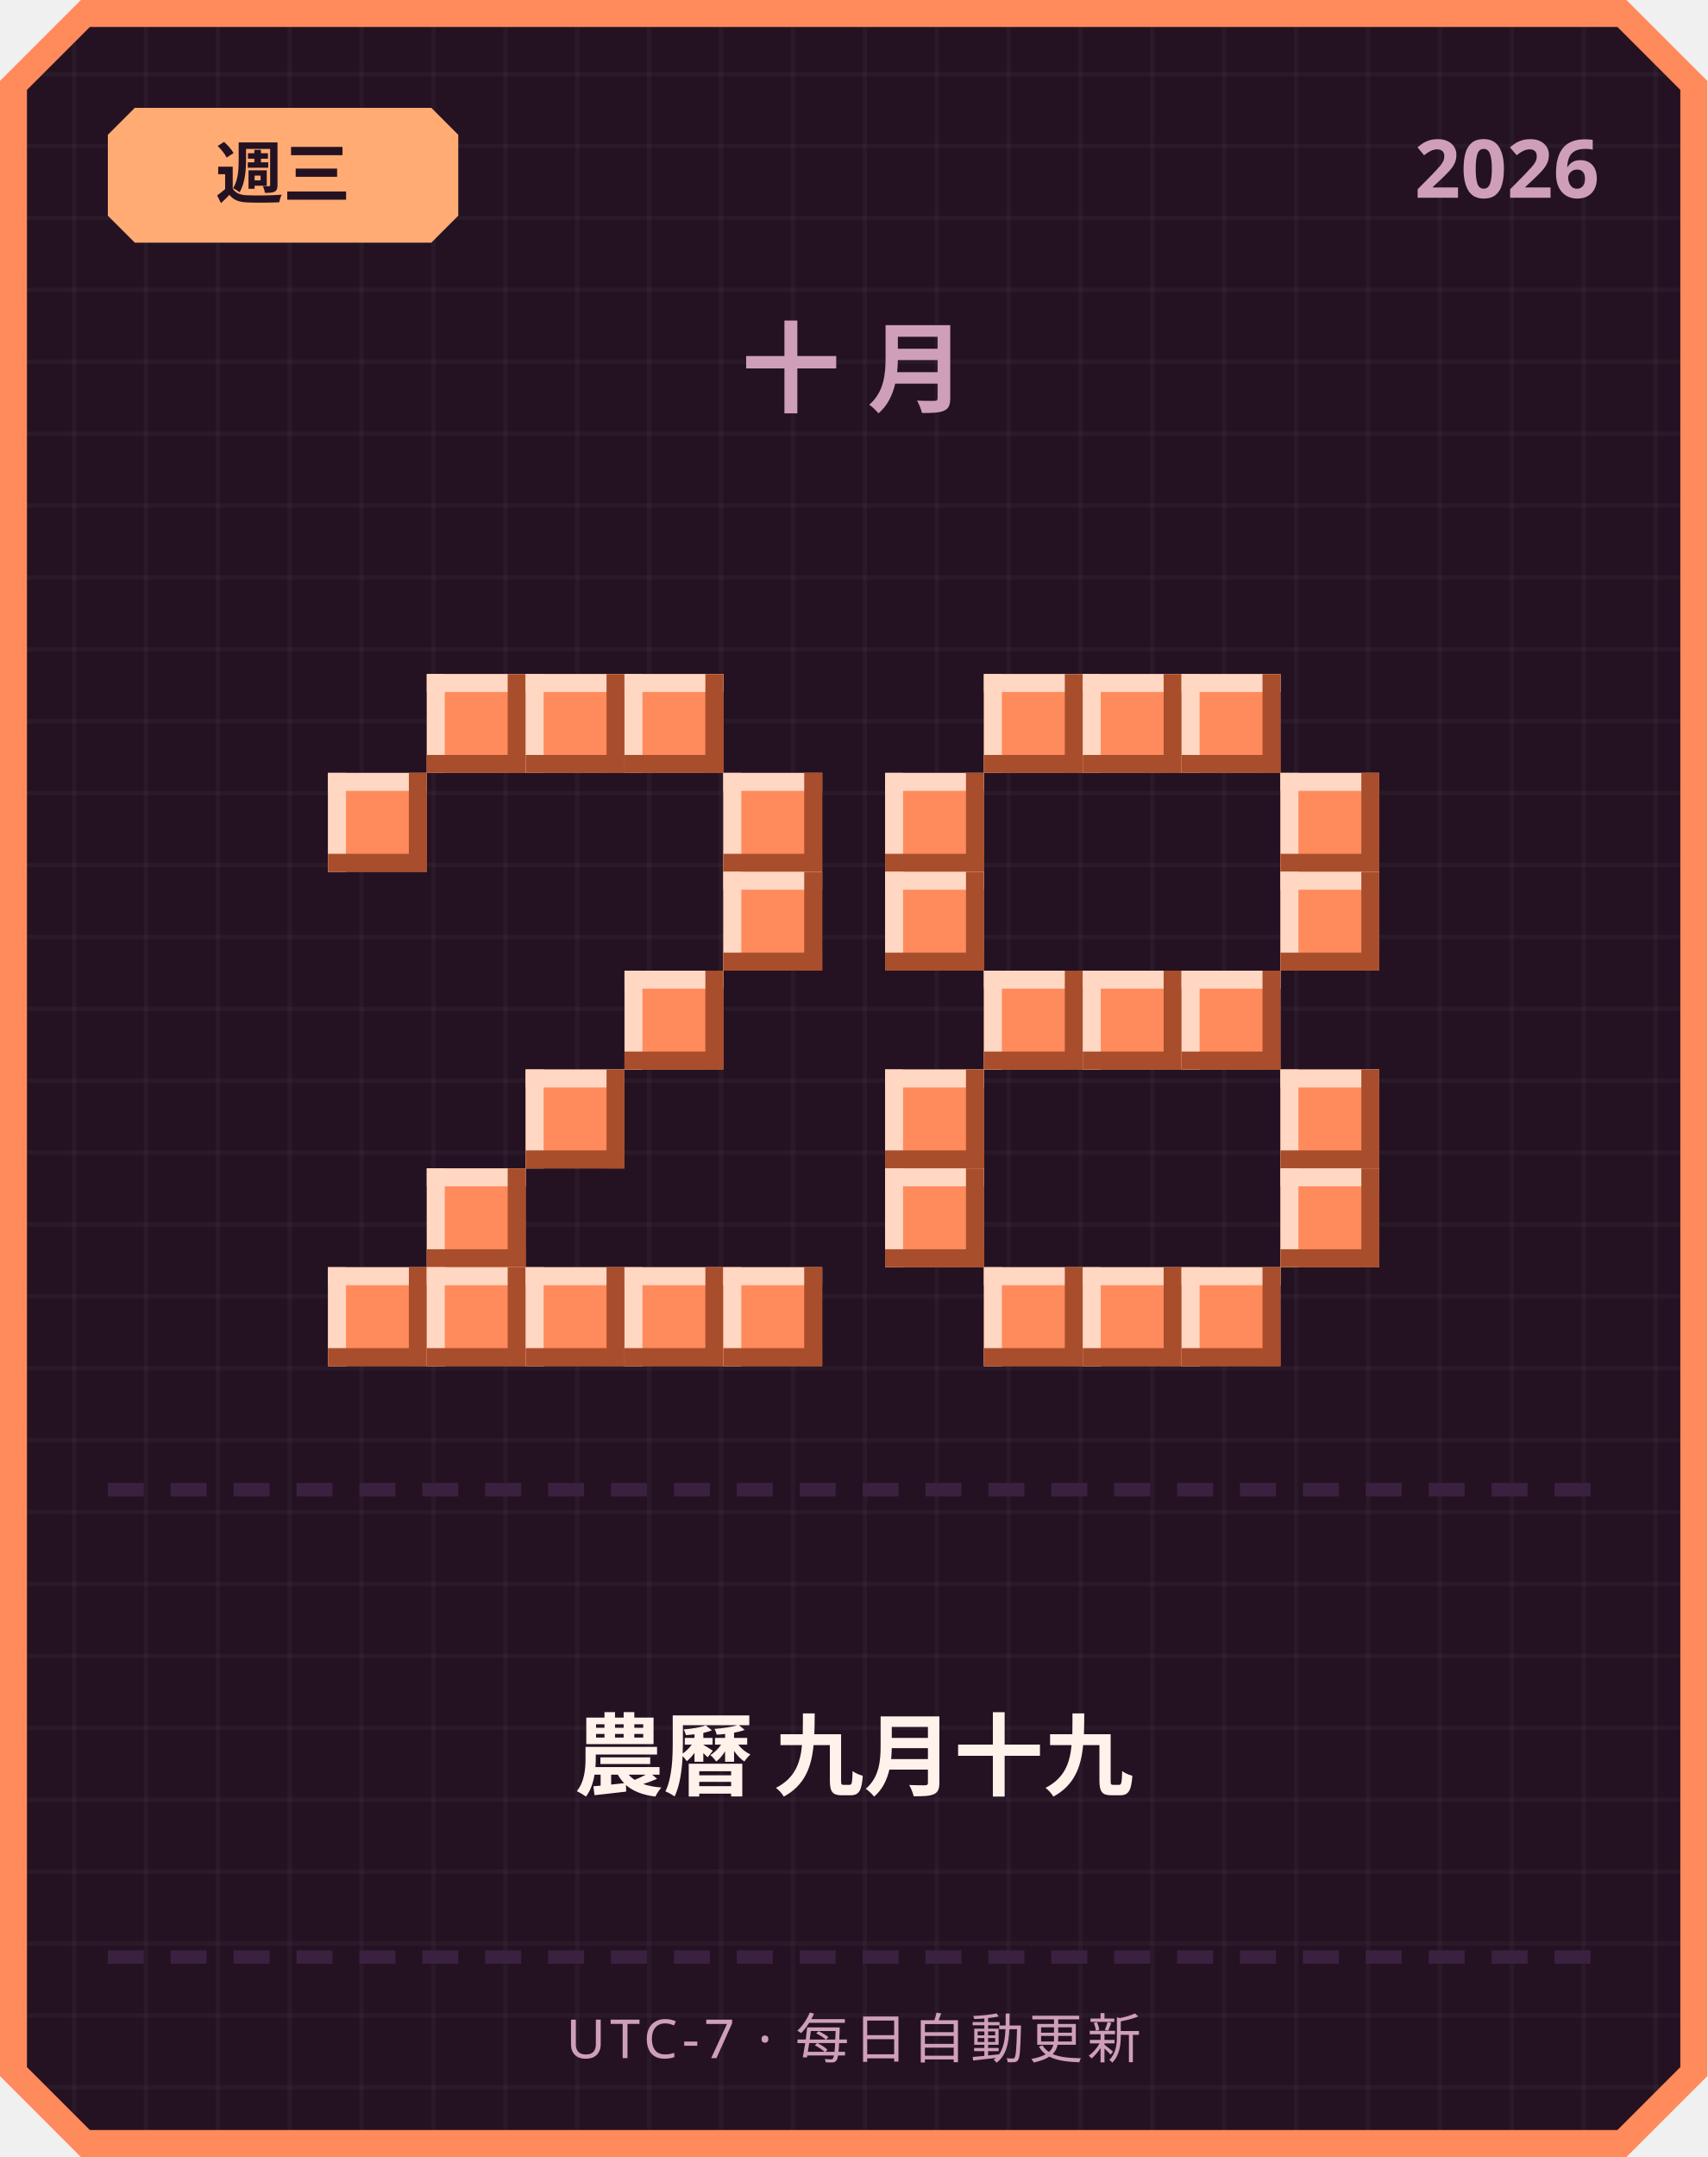
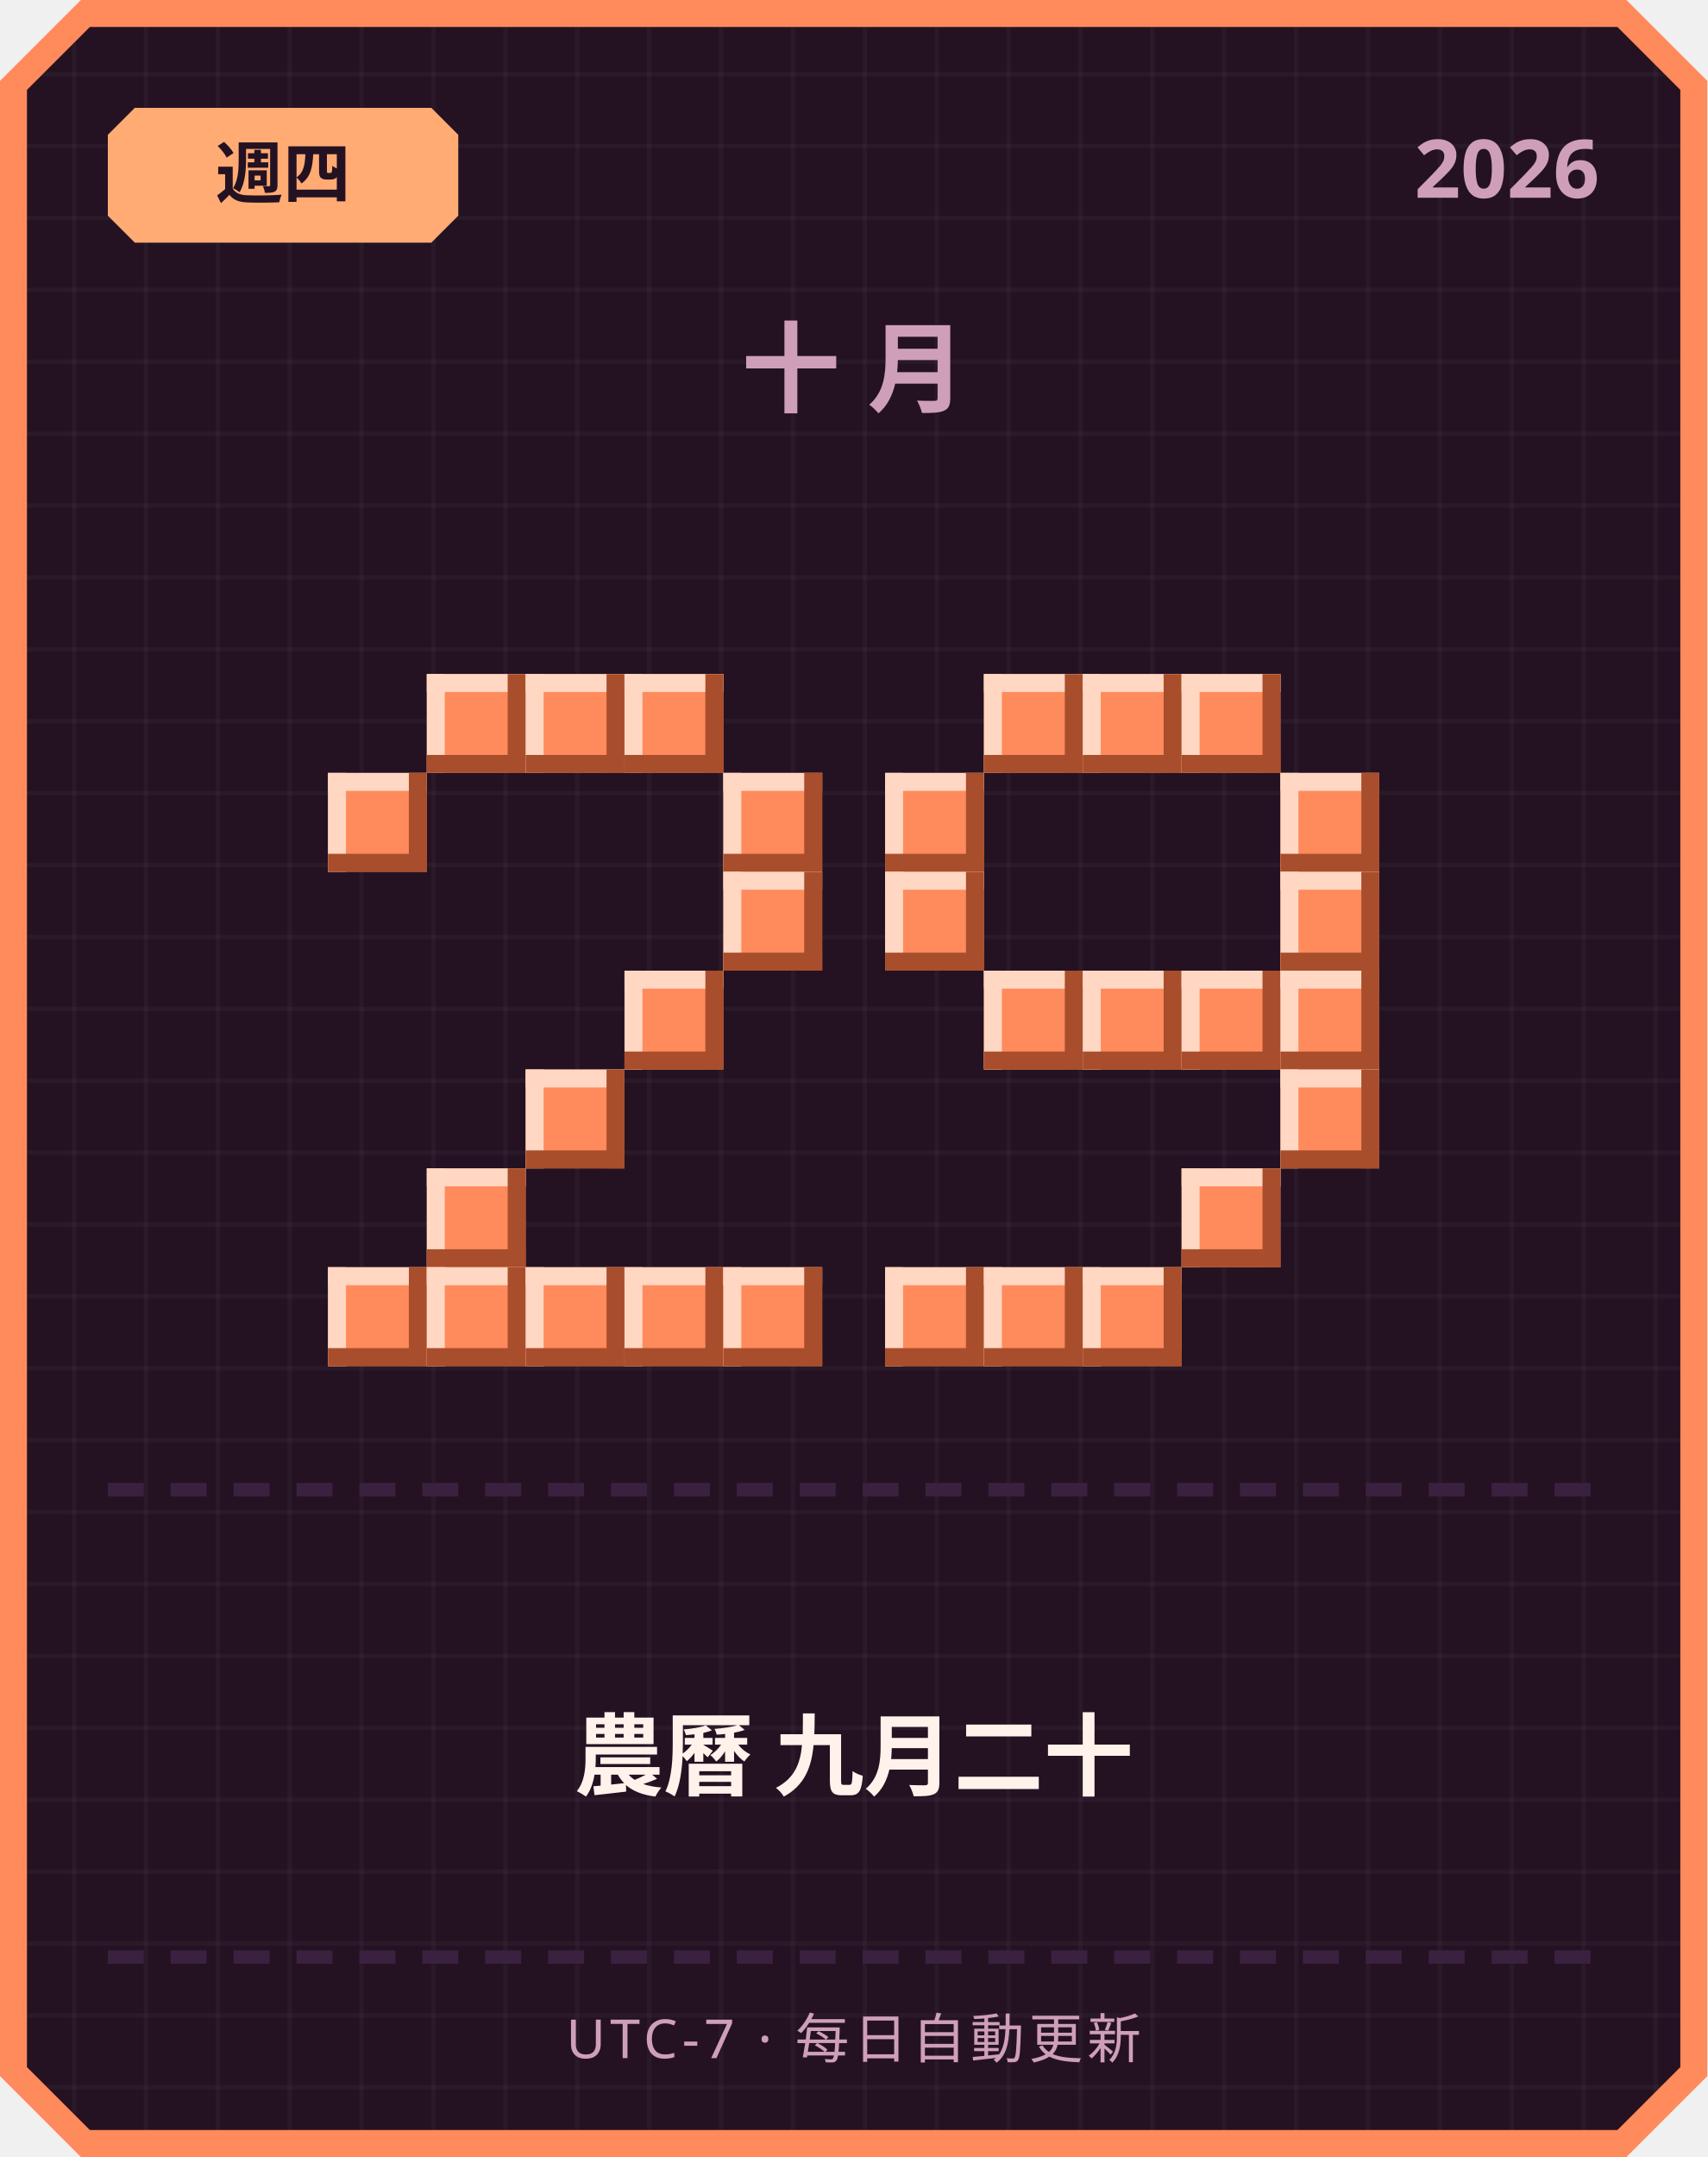
<svg xmlns="http://www.w3.org/2000/svg" width="380" height="480" viewBox="0 0 380 480">
  <defs>
    <pattern id="grid" width="16" height="16" patternUnits="userSpaceOnUse">
      <rect width="16" height="16" fill="#241222" />
      <rect width="1" height="16" fill="#ffffff" opacity="0.03" />
      <rect width="16" height="1" fill="#ffffff" opacity="0.03" />
    </pattern>
  </defs>
  <path d="M 18,0 L 362,0 L 380,18 L 380,462 L 362,480 L 18,480 L 0,462 L 0,18 Z" fill="#ff8a5c" />
  <path d="M 20,6 L 360,6 L 374,20 L 374,460 L 360,474 L 20,474 L 6,460 L 6,20 Z" fill="url(#grid)" />
  <path d="M 30,24 L 96,24 L 102,30 L 102,48 L 96,54 L 30,54 L 24,48 L 24,30 Z" fill="#ffab73" />
-   <text x="63" y="44" text-anchor="middle" font-family="'Segoe UI', sans-serif" font-size="15" font-weight="700" fill="#241222">週三</text>
+   <text x="63" y="44" text-anchor="middle" font-family="'Segoe UI', sans-serif" font-size="15" font-weight="700" fill="#241222">週四</text>
  <text x="356" y="44" text-anchor="end" font-family="'Segoe UI', sans-serif" font-size="18" font-weight="700" fill="#cf9fb8">2026</text>
  <text x="190" y="90" text-anchor="middle" font-family="'Segoe UI', sans-serif" font-size="22" font-weight="700" letter-spacing="6" fill="#cf9fb8">十月</text>
  <rect x="95" y="150" width="22" height="22" fill="#ff8a5c" />
  <rect x="95" y="150" width="22" height="4" fill="#ffd7c2" />
  <rect x="95" y="150" width="4" height="22" fill="#ffd7c2" />
  <rect x="95" y="168" width="22" height="4" fill="#a84e2c" />
  <rect x="113" y="150" width="4" height="22" fill="#a84e2c" />
  <rect x="117" y="150" width="22" height="22" fill="#ff8a5c" />
  <rect x="117" y="150" width="22" height="4" fill="#ffd7c2" />
  <rect x="117" y="150" width="4" height="22" fill="#ffd7c2" />
  <rect x="117" y="168" width="22" height="4" fill="#a84e2c" />
  <rect x="135" y="150" width="4" height="22" fill="#a84e2c" />
  <rect x="139" y="150" width="22" height="22" fill="#ff8a5c" />
  <rect x="139" y="150" width="22" height="4" fill="#ffd7c2" />
  <rect x="139" y="150" width="4" height="22" fill="#ffd7c2" />
  <rect x="139" y="168" width="22" height="4" fill="#a84e2c" />
  <rect x="157" y="150" width="4" height="22" fill="#a84e2c" />
  <rect x="73" y="172" width="22" height="22" fill="#ff8a5c" />
  <rect x="73" y="172" width="22" height="4" fill="#ffd7c2" />
  <rect x="73" y="172" width="4" height="22" fill="#ffd7c2" />
  <rect x="73" y="190" width="22" height="4" fill="#a84e2c" />
  <rect x="91" y="172" width="4" height="22" fill="#a84e2c" />
  <rect x="161" y="172" width="22" height="22" fill="#ff8a5c" />
  <rect x="161" y="172" width="22" height="4" fill="#ffd7c2" />
  <rect x="161" y="172" width="4" height="22" fill="#ffd7c2" />
  <rect x="161" y="190" width="22" height="4" fill="#a84e2c" />
  <rect x="179" y="172" width="4" height="22" fill="#a84e2c" />
  <rect x="161" y="194" width="22" height="22" fill="#ff8a5c" />
  <rect x="161" y="194" width="22" height="4" fill="#ffd7c2" />
  <rect x="161" y="194" width="4" height="22" fill="#ffd7c2" />
  <rect x="161" y="212" width="22" height="4" fill="#a84e2c" />
  <rect x="179" y="194" width="4" height="22" fill="#a84e2c" />
  <rect x="139" y="216" width="22" height="22" fill="#ff8a5c" />
  <rect x="139" y="216" width="22" height="4" fill="#ffd7c2" />
  <rect x="139" y="216" width="4" height="22" fill="#ffd7c2" />
  <rect x="139" y="234" width="22" height="4" fill="#a84e2c" />
  <rect x="157" y="216" width="4" height="22" fill="#a84e2c" />
  <rect x="117" y="238" width="22" height="22" fill="#ff8a5c" />
  <rect x="117" y="238" width="22" height="4" fill="#ffd7c2" />
  <rect x="117" y="238" width="4" height="22" fill="#ffd7c2" />
  <rect x="117" y="256" width="22" height="4" fill="#a84e2c" />
  <rect x="135" y="238" width="4" height="22" fill="#a84e2c" />
  <rect x="95" y="260" width="22" height="22" fill="#ff8a5c" />
  <rect x="95" y="260" width="22" height="4" fill="#ffd7c2" />
  <rect x="95" y="260" width="4" height="22" fill="#ffd7c2" />
  <rect x="95" y="278" width="22" height="4" fill="#a84e2c" />
  <rect x="113" y="260" width="4" height="22" fill="#a84e2c" />
  <rect x="73" y="282" width="22" height="22" fill="#ff8a5c" />
  <rect x="73" y="282" width="22" height="4" fill="#ffd7c2" />
  <rect x="73" y="282" width="4" height="22" fill="#ffd7c2" />
  <rect x="73" y="300" width="22" height="4" fill="#a84e2c" />
  <rect x="91" y="282" width="4" height="22" fill="#a84e2c" />
  <rect x="95" y="282" width="22" height="22" fill="#ff8a5c" />
  <rect x="95" y="282" width="22" height="4" fill="#ffd7c2" />
  <rect x="95" y="282" width="4" height="22" fill="#ffd7c2" />
  <rect x="95" y="300" width="22" height="4" fill="#a84e2c" />
  <rect x="113" y="282" width="4" height="22" fill="#a84e2c" />
  <rect x="117" y="282" width="22" height="22" fill="#ff8a5c" />
  <rect x="117" y="282" width="22" height="4" fill="#ffd7c2" />
  <rect x="117" y="282" width="4" height="22" fill="#ffd7c2" />
  <rect x="117" y="300" width="22" height="4" fill="#a84e2c" />
  <rect x="135" y="282" width="4" height="22" fill="#a84e2c" />
  <rect x="139" y="282" width="22" height="22" fill="#ff8a5c" />
  <rect x="139" y="282" width="22" height="4" fill="#ffd7c2" />
  <rect x="139" y="282" width="4" height="22" fill="#ffd7c2" />
  <rect x="139" y="300" width="22" height="4" fill="#a84e2c" />
  <rect x="157" y="282" width="4" height="22" fill="#a84e2c" />
  <rect x="161" y="282" width="22" height="22" fill="#ff8a5c" />
  <rect x="161" y="282" width="22" height="4" fill="#ffd7c2" />
  <rect x="161" y="282" width="4" height="22" fill="#ffd7c2" />
  <rect x="161" y="300" width="22" height="4" fill="#a84e2c" />
  <rect x="179" y="282" width="4" height="22" fill="#a84e2c" />
  <rect x="219" y="150" width="22" height="22" fill="#ff8a5c" />
  <rect x="219" y="150" width="22" height="4" fill="#ffd7c2" />
  <rect x="219" y="150" width="4" height="22" fill="#ffd7c2" />
  <rect x="219" y="168" width="22" height="4" fill="#a84e2c" />
  <rect x="237" y="150" width="4" height="22" fill="#a84e2c" />
  <rect x="241" y="150" width="22" height="22" fill="#ff8a5c" />
  <rect x="241" y="150" width="22" height="4" fill="#ffd7c2" />
  <rect x="241" y="150" width="4" height="22" fill="#ffd7c2" />
  <rect x="241" y="168" width="22" height="4" fill="#a84e2c" />
  <rect x="259" y="150" width="4" height="22" fill="#a84e2c" />
  <rect x="263" y="150" width="22" height="22" fill="#ff8a5c" />
  <rect x="263" y="150" width="22" height="4" fill="#ffd7c2" />
  <rect x="263" y="150" width="4" height="22" fill="#ffd7c2" />
  <rect x="263" y="168" width="22" height="4" fill="#a84e2c" />
  <rect x="281" y="150" width="4" height="22" fill="#a84e2c" />
  <rect x="197" y="172" width="22" height="22" fill="#ff8a5c" />
  <rect x="197" y="172" width="22" height="4" fill="#ffd7c2" />
  <rect x="197" y="172" width="4" height="22" fill="#ffd7c2" />
  <rect x="197" y="190" width="22" height="4" fill="#a84e2c" />
  <rect x="215" y="172" width="4" height="22" fill="#a84e2c" />
  <rect x="285" y="172" width="22" height="22" fill="#ff8a5c" />
  <rect x="285" y="172" width="22" height="4" fill="#ffd7c2" />
  <rect x="285" y="172" width="4" height="22" fill="#ffd7c2" />
  <rect x="285" y="190" width="22" height="4" fill="#a84e2c" />
  <rect x="303" y="172" width="4" height="22" fill="#a84e2c" />
  <rect x="197" y="194" width="22" height="22" fill="#ff8a5c" />
  <rect x="197" y="194" width="22" height="4" fill="#ffd7c2" />
  <rect x="197" y="194" width="4" height="22" fill="#ffd7c2" />
  <rect x="197" y="212" width="22" height="4" fill="#a84e2c" />
  <rect x="215" y="194" width="4" height="22" fill="#a84e2c" />
  <rect x="285" y="194" width="22" height="22" fill="#ff8a5c" />
  <rect x="285" y="194" width="22" height="4" fill="#ffd7c2" />
  <rect x="285" y="194" width="4" height="22" fill="#ffd7c2" />
  <rect x="285" y="212" width="22" height="4" fill="#a84e2c" />
  <rect x="303" y="194" width="4" height="22" fill="#a84e2c" />
  <rect x="219" y="216" width="22" height="22" fill="#ff8a5c" />
  <rect x="219" y="216" width="22" height="4" fill="#ffd7c2" />
  <rect x="219" y="216" width="4" height="22" fill="#ffd7c2" />
  <rect x="219" y="234" width="22" height="4" fill="#a84e2c" />
  <rect x="237" y="216" width="4" height="22" fill="#a84e2c" />
  <rect x="241" y="216" width="22" height="22" fill="#ff8a5c" />
  <rect x="241" y="216" width="22" height="4" fill="#ffd7c2" />
  <rect x="241" y="216" width="4" height="22" fill="#ffd7c2" />
  <rect x="241" y="234" width="22" height="4" fill="#a84e2c" />
  <rect x="259" y="216" width="4" height="22" fill="#a84e2c" />
  <rect x="263" y="216" width="22" height="22" fill="#ff8a5c" />
  <rect x="263" y="216" width="22" height="4" fill="#ffd7c2" />
  <rect x="263" y="216" width="4" height="22" fill="#ffd7c2" />
  <rect x="263" y="234" width="22" height="4" fill="#a84e2c" />
  <rect x="281" y="216" width="4" height="22" fill="#a84e2c" />
-   <rect x="197" y="238" width="22" height="22" fill="#ff8a5c" />
-   <rect x="197" y="238" width="22" height="4" fill="#ffd7c2" />
-   <rect x="197" y="238" width="4" height="22" fill="#ffd7c2" />
-   <rect x="197" y="256" width="22" height="4" fill="#a84e2c" />
-   <rect x="215" y="238" width="4" height="22" fill="#a84e2c" />
+   <rect x="285" y="216" width="22" height="22" fill="#ff8a5c" />
+   <rect x="285" y="216" width="22" height="4" fill="#ffd7c2" />
+   <rect x="285" y="216" width="4" height="22" fill="#ffd7c2" />
+   <rect x="285" y="234" width="22" height="4" fill="#a84e2c" />
+   <rect x="303" y="216" width="4" height="22" fill="#a84e2c" />
  <rect x="285" y="238" width="22" height="22" fill="#ff8a5c" />
  <rect x="285" y="238" width="22" height="4" fill="#ffd7c2" />
  <rect x="285" y="238" width="4" height="22" fill="#ffd7c2" />
  <rect x="285" y="256" width="22" height="4" fill="#a84e2c" />
  <rect x="303" y="238" width="4" height="22" fill="#a84e2c" />
-   <rect x="197" y="260" width="22" height="22" fill="#ff8a5c" />
-   <rect x="197" y="260" width="22" height="4" fill="#ffd7c2" />
-   <rect x="197" y="260" width="4" height="22" fill="#ffd7c2" />
-   <rect x="197" y="278" width="22" height="4" fill="#a84e2c" />
-   <rect x="215" y="260" width="4" height="22" fill="#a84e2c" />
-   <rect x="285" y="260" width="22" height="22" fill="#ff8a5c" />
-   <rect x="285" y="260" width="22" height="4" fill="#ffd7c2" />
-   <rect x="285" y="260" width="4" height="22" fill="#ffd7c2" />
-   <rect x="285" y="278" width="22" height="4" fill="#a84e2c" />
-   <rect x="303" y="260" width="4" height="22" fill="#a84e2c" />
+   <rect x="263" y="260" width="22" height="22" fill="#ff8a5c" />
+   <rect x="263" y="260" width="22" height="4" fill="#ffd7c2" />
+   <rect x="263" y="260" width="4" height="22" fill="#ffd7c2" />
+   <rect x="263" y="278" width="22" height="4" fill="#a84e2c" />
+   <rect x="281" y="260" width="4" height="22" fill="#a84e2c" />
+   <rect x="197" y="282" width="22" height="22" fill="#ff8a5c" />
+   <rect x="197" y="282" width="22" height="4" fill="#ffd7c2" />
+   <rect x="197" y="282" width="4" height="22" fill="#ffd7c2" />
+   <rect x="197" y="300" width="22" height="4" fill="#a84e2c" />
+   <rect x="215" y="282" width="4" height="22" fill="#a84e2c" />
  <rect x="219" y="282" width="22" height="22" fill="#ff8a5c" />
  <rect x="219" y="282" width="22" height="4" fill="#ffd7c2" />
  <rect x="219" y="282" width="4" height="22" fill="#ffd7c2" />
  <rect x="219" y="300" width="22" height="4" fill="#a84e2c" />
  <rect x="237" y="282" width="4" height="22" fill="#a84e2c" />
  <rect x="241" y="282" width="22" height="22" fill="#ff8a5c" />
  <rect x="241" y="282" width="22" height="4" fill="#ffd7c2" />
  <rect x="241" y="282" width="4" height="22" fill="#ffd7c2" />
  <rect x="241" y="300" width="22" height="4" fill="#a84e2c" />
  <rect x="259" y="282" width="4" height="22" fill="#a84e2c" />
-   <rect x="263" y="282" width="22" height="22" fill="#ff8a5c" />
-   <rect x="263" y="282" width="22" height="4" fill="#ffd7c2" />
-   <rect x="263" y="282" width="4" height="22" fill="#ffd7c2" />
-   <rect x="263" y="300" width="22" height="4" fill="#a84e2c" />
-   <rect x="281" y="282" width="4" height="22" fill="#a84e2c" />
  <rect x="24" y="330" width="8" height="3" fill="#3b2140" />
  <rect x="38" y="330" width="8" height="3" fill="#3b2140" />
  <rect x="52" y="330" width="8" height="3" fill="#3b2140" />
  <rect x="66" y="330" width="8" height="3" fill="#3b2140" />
  <rect x="80" y="330" width="8" height="3" fill="#3b2140" />
  <rect x="94" y="330" width="8" height="3" fill="#3b2140" />
  <rect x="108" y="330" width="8" height="3" fill="#3b2140" />
  <rect x="122" y="330" width="8" height="3" fill="#3b2140" />
  <rect x="136" y="330" width="8" height="3" fill="#3b2140" />
  <rect x="150" y="330" width="8" height="3" fill="#3b2140" />
  <rect x="164" y="330" width="8" height="3" fill="#3b2140" />
  <rect x="178" y="330" width="8" height="3" fill="#3b2140" />
  <rect x="192" y="330" width="8" height="3" fill="#3b2140" />
  <rect x="206" y="330" width="8" height="3" fill="#3b2140" />
  <rect x="220" y="330" width="8" height="3" fill="#3b2140" />
  <rect x="234" y="330" width="8" height="3" fill="#3b2140" />
  <rect x="248" y="330" width="8" height="3" fill="#3b2140" />
  <rect x="262" y="330" width="8" height="3" fill="#3b2140" />
  <rect x="276" y="330" width="8" height="3" fill="#3b2140" />
  <rect x="290" y="330" width="8" height="3" fill="#3b2140" />
  <rect x="304" y="330" width="8" height="3" fill="#3b2140" />
  <rect x="318" y="330" width="8" height="3" fill="#3b2140" />
  <rect x="332" y="330" width="8" height="3" fill="#3b2140" />
  <rect x="346" y="330" width="8" height="3" fill="#3b2140" />
-   <text x="190" y="398" text-anchor="middle" font-family="'Segoe UI', 'Microsoft JhengHei', sans-serif" font-size="20" font-weight="700" fill="#fff2eb">農曆 九月十九</text>
+   <text x="190" y="398" text-anchor="middle" font-family="'Segoe UI', 'Microsoft JhengHei', sans-serif" font-size="20" font-weight="700" fill="#fff2eb">農曆 九月二十</text>
  <rect x="24" y="434" width="8" height="3" fill="#3b2140" />
  <rect x="38" y="434" width="8" height="3" fill="#3b2140" />
  <rect x="52" y="434" width="8" height="3" fill="#3b2140" />
  <rect x="66" y="434" width="8" height="3" fill="#3b2140" />
  <rect x="80" y="434" width="8" height="3" fill="#3b2140" />
  <rect x="94" y="434" width="8" height="3" fill="#3b2140" />
  <rect x="108" y="434" width="8" height="3" fill="#3b2140" />
  <rect x="122" y="434" width="8" height="3" fill="#3b2140" />
  <rect x="136" y="434" width="8" height="3" fill="#3b2140" />
  <rect x="150" y="434" width="8" height="3" fill="#3b2140" />
  <rect x="164" y="434" width="8" height="3" fill="#3b2140" />
  <rect x="178" y="434" width="8" height="3" fill="#3b2140" />
  <rect x="192" y="434" width="8" height="3" fill="#3b2140" />
  <rect x="206" y="434" width="8" height="3" fill="#3b2140" />
  <rect x="220" y="434" width="8" height="3" fill="#3b2140" />
  <rect x="234" y="434" width="8" height="3" fill="#3b2140" />
  <rect x="248" y="434" width="8" height="3" fill="#3b2140" />
  <rect x="262" y="434" width="8" height="3" fill="#3b2140" />
  <rect x="276" y="434" width="8" height="3" fill="#3b2140" />
  <rect x="290" y="434" width="8" height="3" fill="#3b2140" />
  <rect x="304" y="434" width="8" height="3" fill="#3b2140" />
  <rect x="318" y="434" width="8" height="3" fill="#3b2140" />
  <rect x="332" y="434" width="8" height="3" fill="#3b2140" />
  <rect x="346" y="434" width="8" height="3" fill="#3b2140" />
  <text x="190" y="458" text-anchor="middle" font-family="'Segoe UI', sans-serif" font-size="12" letter-spacing="1" fill="#cf9fb8">UTC-7 · 每日自動更新</text>
</svg>
